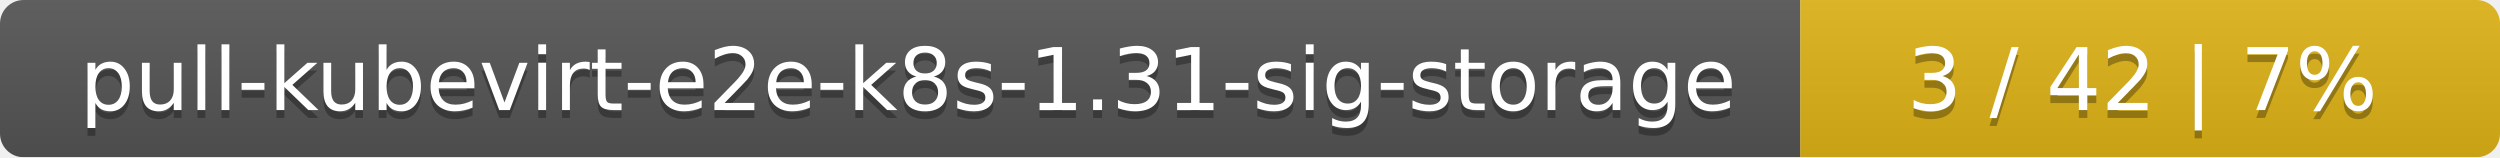
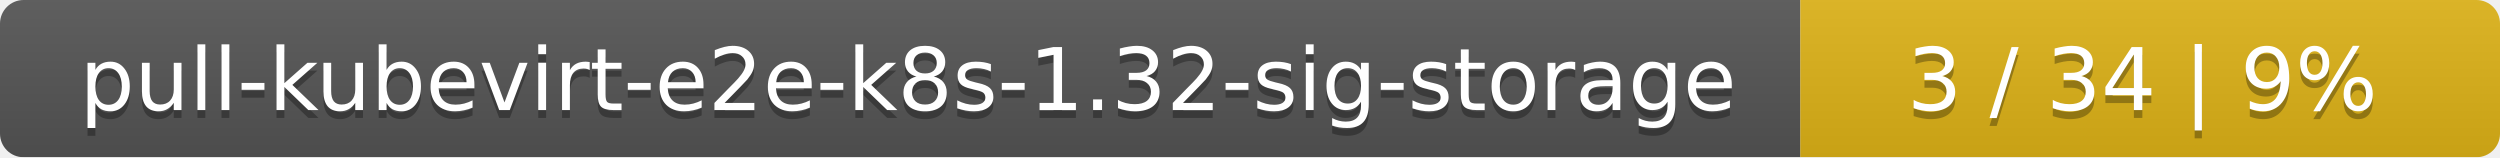
<svg xmlns="http://www.w3.org/2000/svg" width="318" height="20">
  <linearGradient id="smooth" x2="0" y2="100%">
    <stop offset="0" stop-color="#bbb" stop-opacity=".1" />
    <stop offset="1" stop-opacity=".1" />
  </linearGradient>
  <mask id="round">
    <rect width="318" height="20" rx="3" fill="#fff" />
  </mask>
  <g mask="url(#round)">
    <rect width="229" height="20" fill="#555" />
    <rect x="229" width="89" height="20" fill="#dfb317" />
    <rect width="318" height="20" fill="url(#smooth)" />
  </g>
  <g fill="#fff" text-anchor="middle" font-family="DejaVu Sans,Verdana,Geneva,sans-serif" font-size="11">
-     <text x="115.5" y="15" fill="#010101" fill-opacity=".3">pull-kubevirt-e2e-k8s-1.31-sig-storage</text>
-     <text x="115.5" y="14">pull-kubevirt-e2e-k8s-1.31-sig-storage</text>
-     <text x="272.5" y="15" fill="#010101" fill-opacity=".3">3 / 42    |    7%</text>
-     <text x="272.5" y="14">3 / 42    |    7%</text>
+     <text x="115.5" y="15" fill="#010101" fill-opacity=".3">pull-kubevirt-e2e-k8s-1.32-sig-storage</text>
+     <text x="115.5" y="14">pull-kubevirt-e2e-k8s-1.32-sig-storage</text>
+     <text x="272.5" y="15" fill="#010101" fill-opacity=".3">3 / 34    |    9%</text>
+     <text x="272.5" y="14">3 / 34    |    9%</text>
  </g>
</svg>
